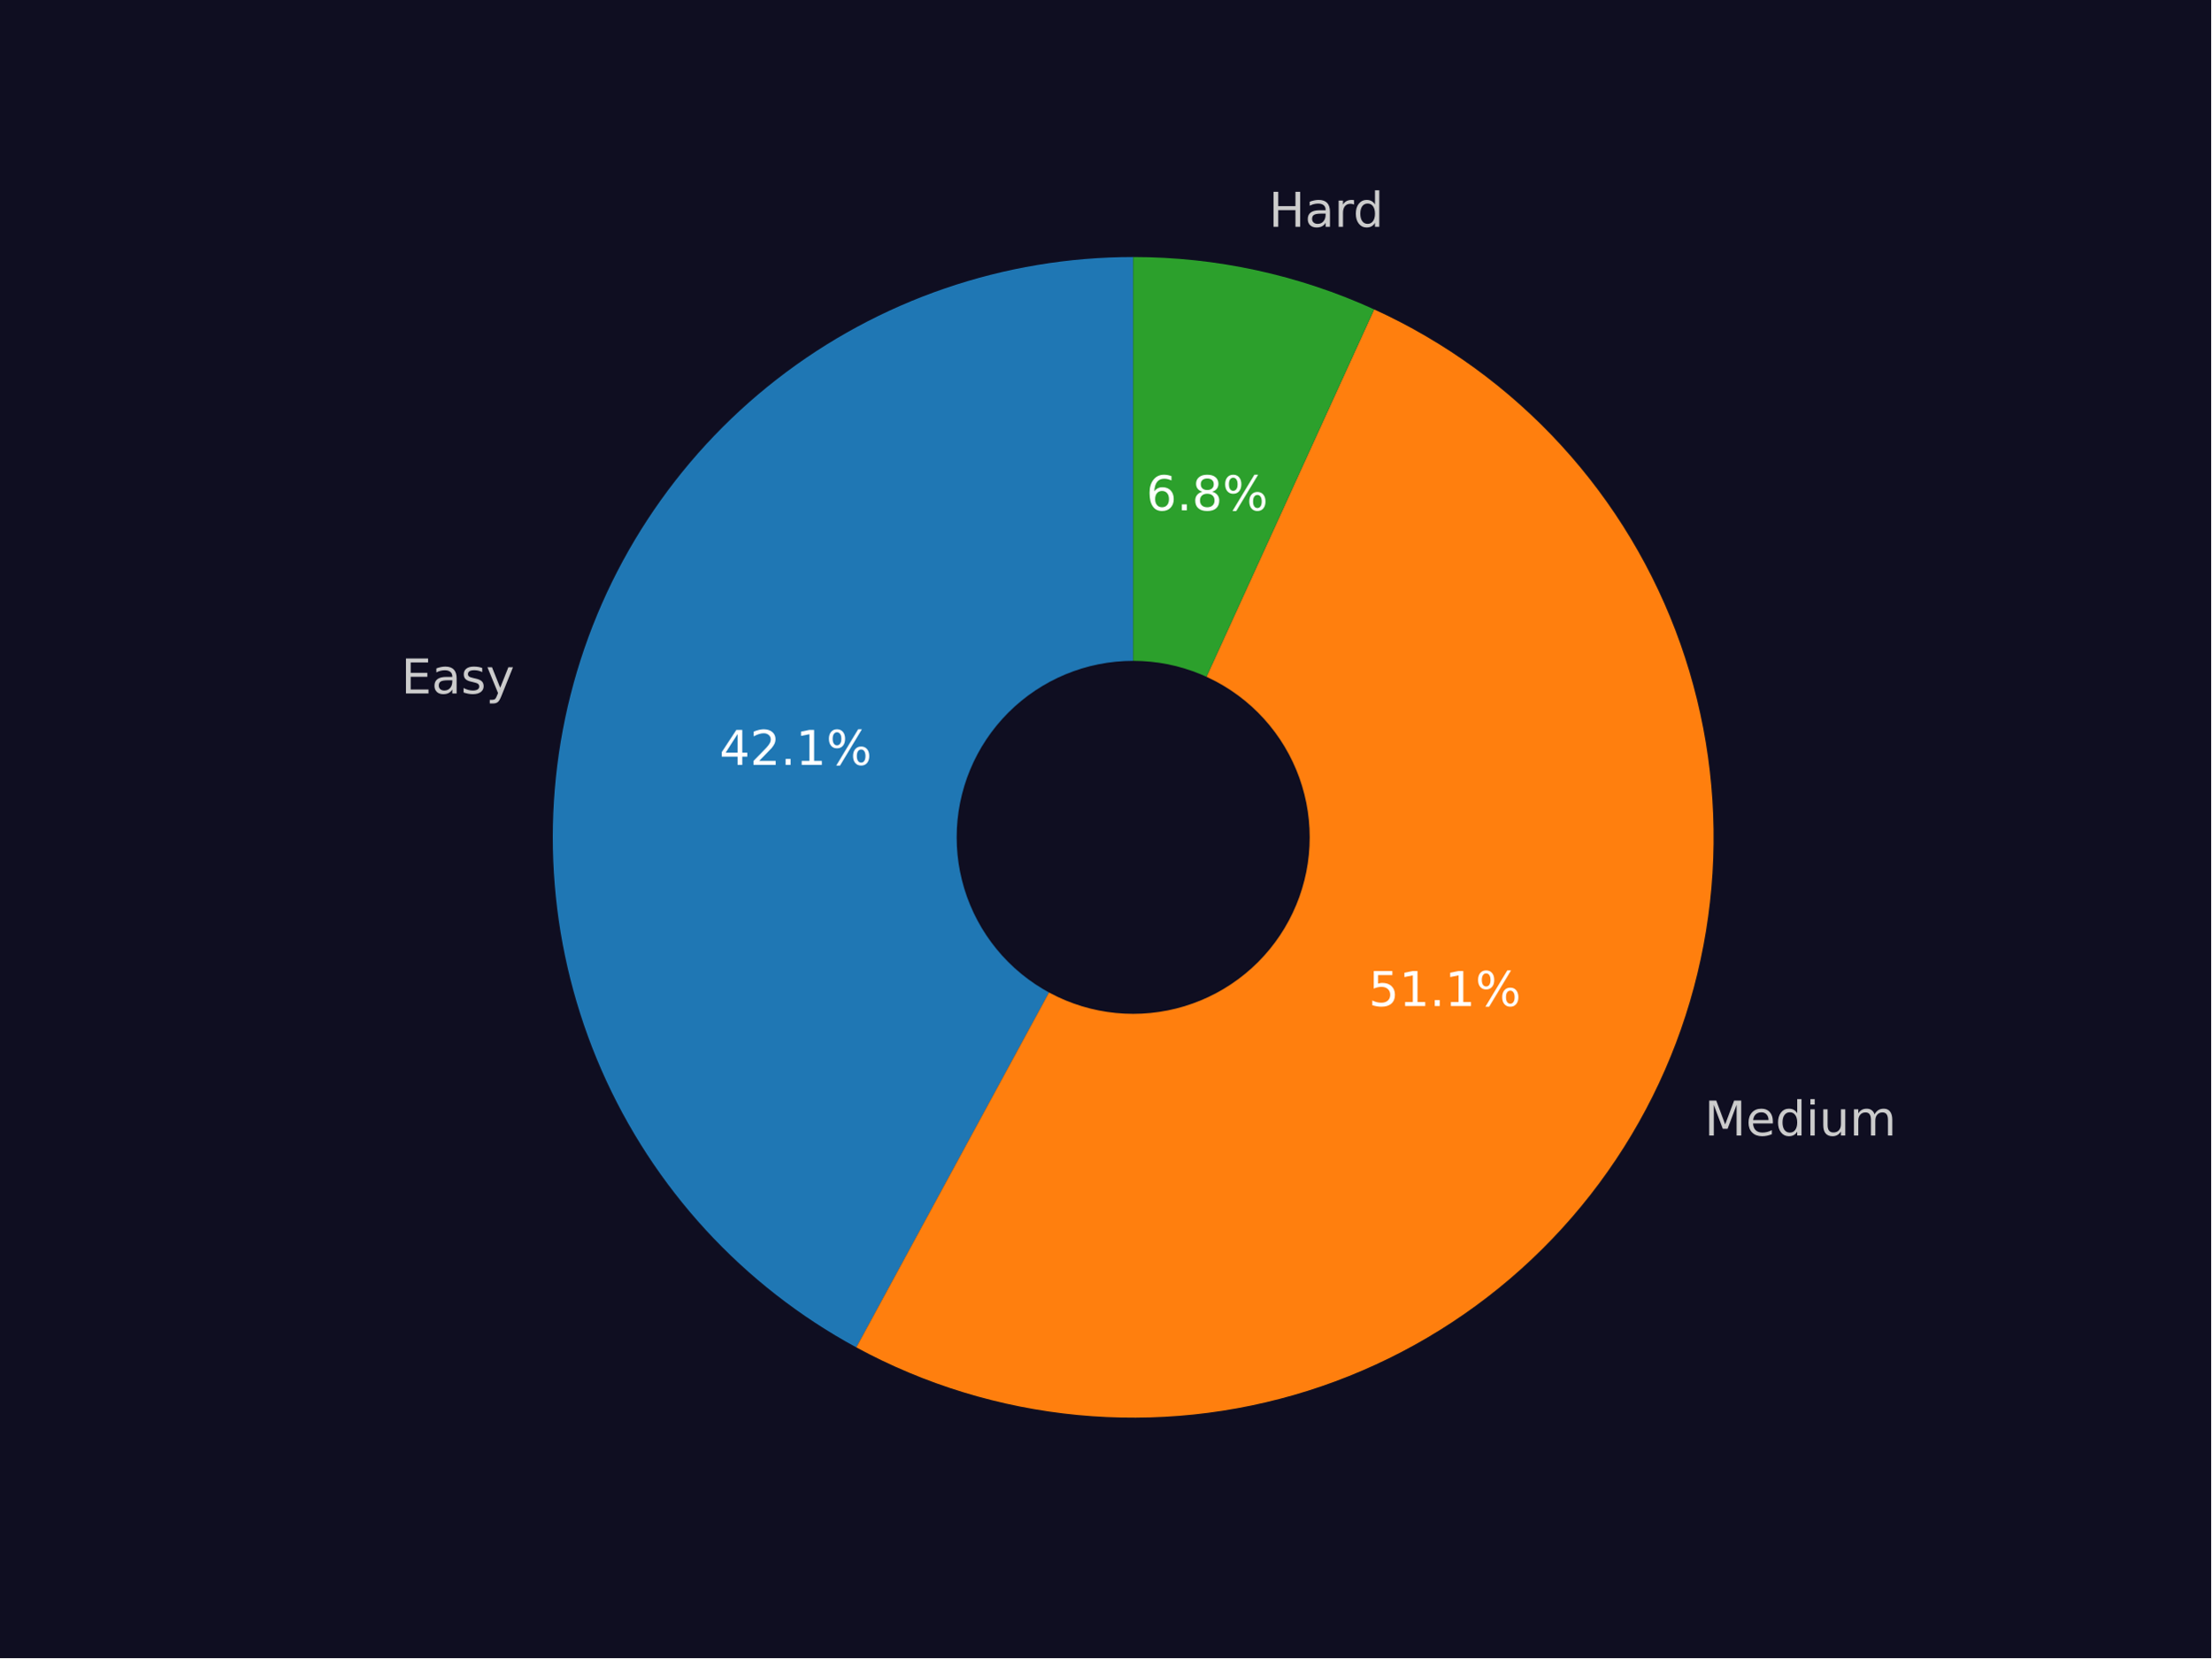
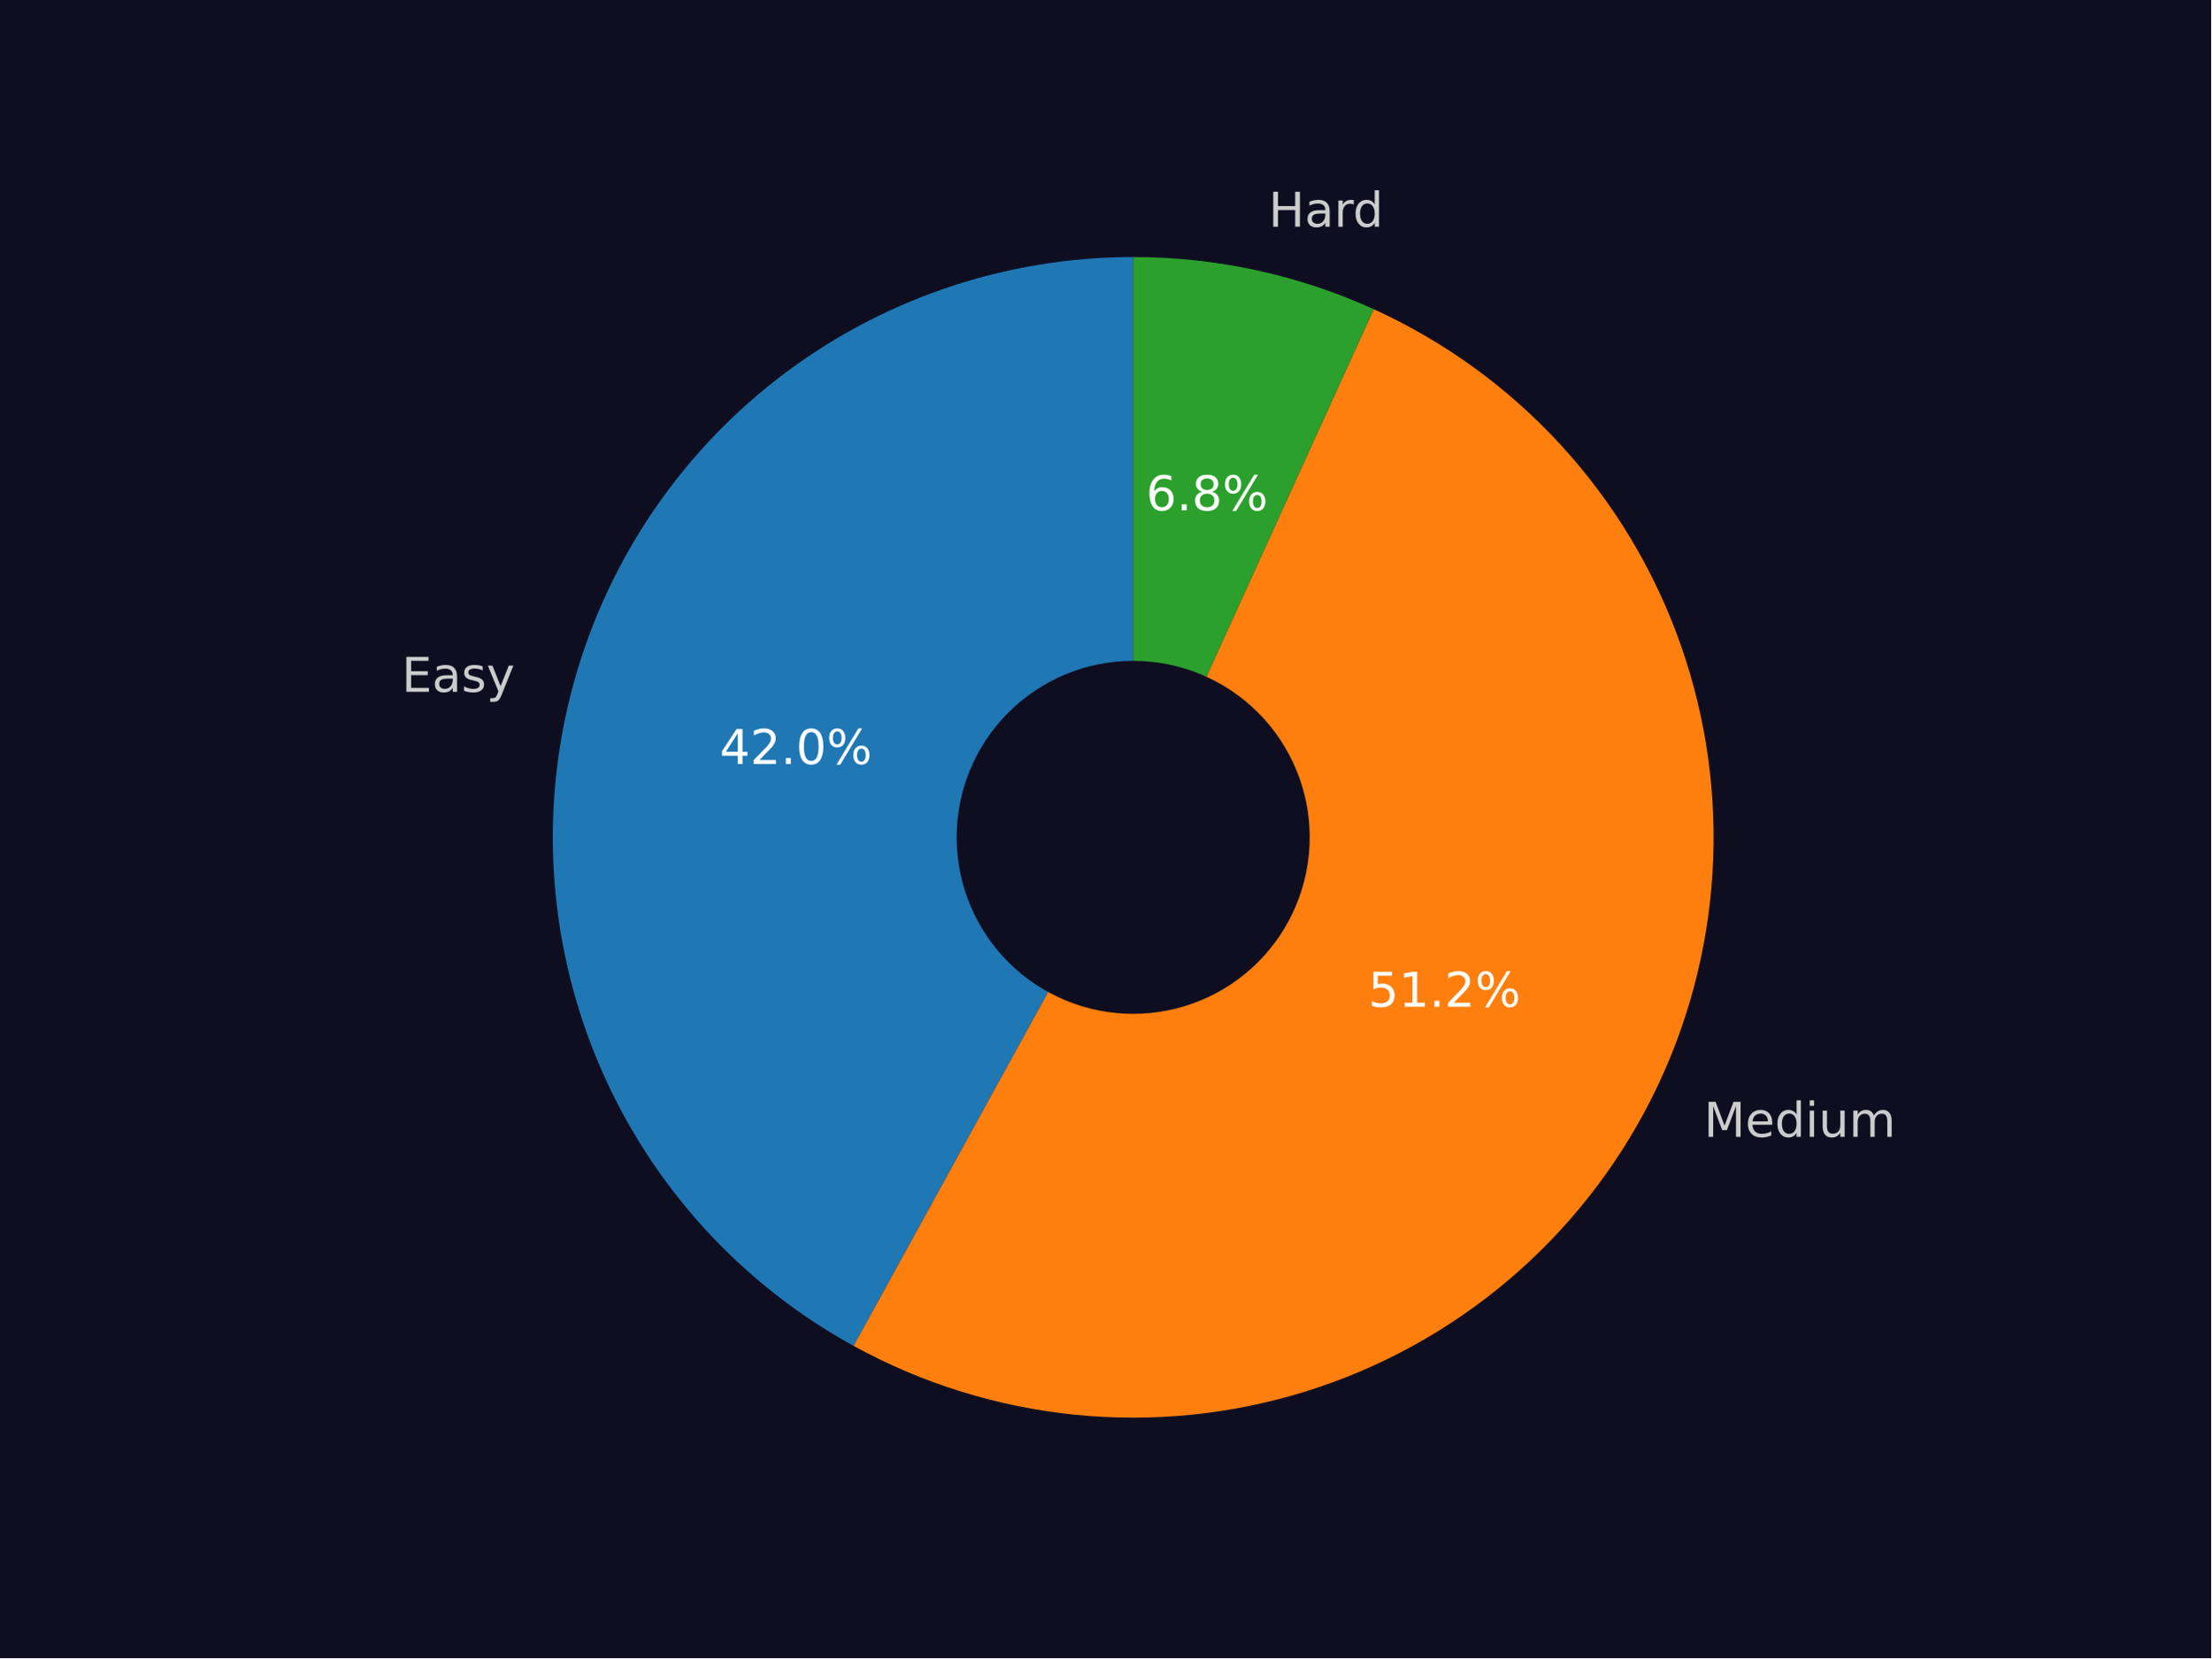
<svg xmlns="http://www.w3.org/2000/svg" xmlns:xlink="http://www.w3.org/1999/xlink" width="460.8pt" height="345.6pt" viewBox="0 0 460.8 345.6" version="1.1">
  <defs>
    <style type="text/css">*{stroke-linejoin: round; stroke-linecap: butt}</style>
  </defs>
  <g id="figure_1">
    <g id="patch_1">
      <path d="M 0 345.6  L 460.8 345.6  L 460.8 0  L 0 0  z " style="fill: #0f0e21" />
    </g>
    <g id="axes_1">
      <g id="patch_2">
-         <path d="M 236.159 53.568  C 209.265 53.568 183.125 62.537 161.896 79.049  C 140.667 95.561 125.54 118.69 118.921 144.756  C 112.301 170.823 114.561 198.367 125.339 223.007  C 136.118 247.647 154.812 268.001 178.448 280.833  L 236.159 174.528  z " style="fill: #1f77b4" />
+         <path d="M 236.159 53.568  C 209.32 53.568 183.229 62.501 162.022 78.951  C 140.815 95.401 125.674 118.45 119 144.446  C 112.325 170.443 114.489 197.935 125.148 222.567  C 135.807 247.199 154.367 267.596 177.887 280.526  L 236.159 174.528  z " style="fill: #1f77b4" />
      </g>
      <g id="patch_3">
-         <path d="M 178.448 280.833  C 192.718 288.58 208.402 293.374 224.564 294.931  C 240.726 296.487 257.037 294.774 272.523 289.893  C 288.009 285.012 302.354 277.062 314.702 266.519  C 327.05 255.976 337.15 243.054 344.398 228.525  C 351.647 213.996 355.896 198.155 356.892 181.948  C 357.888 165.742 355.611 149.5 350.196 134.193  C 344.782 118.885 336.34 104.823 325.376 92.848  C 314.412 80.872 301.148 71.225 286.377 64.485  L 236.159 174.528  z " style="fill: #ff7f0e" />
+         <path d="M 177.887 280.526  C 192.142 288.363 207.834 293.245 224.02 294.877  C 240.206 296.51 256.556 294.861 272.09 290.028  C 287.623 285.196 302.024 277.279 314.427 266.753  C 326.831 256.227 336.984 243.306 344.279 228.764  C 351.573 214.223 355.859 198.359 356.881 182.123  C 357.902 165.887 355.638 149.611 350.224 134.27  C 344.809 118.93 336.355 104.838 325.369 92.84  C 314.383 80.842 301.088 71.183 286.282 64.442  L 236.159 174.528  z " style="fill: #ff7f0e" />
      </g>
      <g id="patch_4">
-         <path d="M 286.377 64.485  C 278.517 60.898 270.296 58.164 261.854 56.329  C 253.413 54.493 244.798 53.568 236.159 53.568  L 236.159 174.528  z " style="fill: #2ca02c" />
+         <path d="M 286.282 64.442  C 278.436 60.869 270.23 58.146 261.804 56.318  C 253.378 54.49 244.781 53.568 236.159 53.568  L 236.159 174.528  z " style="fill: #2ca02c" />
      </g>
      <g id="patch_5">
-         <path d="M 236.159 210.816  C 245.783 210.816 255.014 206.992 261.819 200.188  C 268.624 193.383 272.447 184.152 272.447 174.528  C 272.447 164.904 268.624 155.673 261.819 148.869  C 255.014 142.064 245.783 138.24 236.159 138.24  C 226.536 138.24 217.305 142.064 210.5 148.869  C 203.695 155.673 199.871 164.904 199.871 174.528  C 199.871 184.152 203.695 193.383 210.5 200.188  C 217.305 206.992 226.536 210.816 236.159 210.816  z " clip-path="url(#p92b66f414e)" style="fill: #0f0e21; stroke: #0f0e21; stroke-linejoin: miter" />
+         <path d="M 236.159 210.816  C 245.783 210.816 255.014 206.992 261.819 200.188  C 268.624 193.383 272.447 184.152 272.447 174.528  C 272.447 164.904 268.624 155.673 261.819 148.869  C 255.014 142.064 245.783 138.24 236.159 138.24  C 226.536 138.24 217.305 142.064 210.5 148.869  C 203.695 155.673 199.871 164.904 199.871 174.528  C 199.871 184.152 203.695 193.383 210.5 200.188  C 217.305 206.992 226.536 210.816 236.159 210.816  z " clip-path="url(#pc1d539f5ec)" style="fill: #0f0e21; stroke: #0f0e21; stroke-linejoin: miter" />
      </g>
      <g id="matplotlib.axis_1" />
      <g id="matplotlib.axis_2" />
      <g id="text_1">
-         <g style="fill: #cccccc" transform="translate(83.62163 144.5386) scale(0.1 -0.1)">
+         <g style="fill: #cccccc" transform="translate(83.70867 144.1977) scale(0.1 -0.1)">
          <defs>
            <path id="DejaVuSans-45" d="M 628 4666  L 3578 4666  L 3578 4134  L 1259 4134  L 1259 2753  L 3481 2753  L 3481 2222  L 1259 2222  L 1259 531  L 3634 531  L 3634 0  L 628 0  L 628 4666  z " transform="scale(0.015625)" />
            <path id="DejaVuSans-61" d="M 2194 1759  Q 1497 1759 1228 1600  Q 959 1441 959 1056  Q 959 750 1161 570  Q 1363 391 1709 391  Q 2188 391 2477 730  Q 2766 1069 2766 1631  L 2766 1759  L 2194 1759  z M 3341 1997  L 3341 0  L 2766 0  L 2766 531  Q 2569 213 2275 61  Q 1981 -91 1556 -91  Q 1019 -91 701 211  Q 384 513 384 1019  Q 384 1609 779 1909  Q 1175 2209 1959 2209  L 2766 2209  L 2766 2266  Q 2766 2663 2505 2880  Q 2244 3097 1772 3097  Q 1472 3097 1187 3025  Q 903 2953 641 2809  L 641 3341  Q 956 3463 1253 3523  Q 1550 3584 1831 3584  Q 2591 3584 2966 3190  Q 3341 2797 3341 1997  z " transform="scale(0.015625)" />
            <path id="DejaVuSans-73" d="M 2834 3397  L 2834 2853  Q 2591 2978 2328 3040  Q 2066 3103 1784 3103  Q 1356 3103 1142 2972  Q 928 2841 928 2578  Q 928 2378 1081 2264  Q 1234 2150 1697 2047  L 1894 2003  Q 2506 1872 2764 1633  Q 3022 1394 3022 966  Q 3022 478 2636 193  Q 2250 -91 1575 -91  Q 1294 -91 989 -36  Q 684 19 347 128  L 347 722  Q 666 556 975 473  Q 1284 391 1588 391  Q 1994 391 2212 530  Q 2431 669 2431 922  Q 2431 1156 2273 1281  Q 2116 1406 1581 1522  L 1381 1569  Q 847 1681 609 1914  Q 372 2147 372 2553  Q 372 3047 722 3315  Q 1072 3584 1716 3584  Q 2034 3584 2315 3537  Q 2597 3491 2834 3397  z " transform="scale(0.015625)" />
            <path id="DejaVuSans-79" d="M 2059 -325  Q 1816 -950 1584 -1140  Q 1353 -1331 966 -1331  L 506 -1331  L 506 -850  L 844 -850  Q 1081 -850 1212 -737  Q 1344 -625 1503 -206  L 1606 56  L 191 3500  L 800 3500  L 1894 763  L 2988 3500  L 3597 3500  L 2059 -325  z " transform="scale(0.015625)" />
          </defs>
          <use xlink:href="#DejaVuSans-45" />
          <use xlink:href="#DejaVuSans-61" x="63.184" />
          <use xlink:href="#DejaVuSans-73" x="124.463" />
          <use xlink:href="#DejaVuSans-79" x="176.562" />
        </g>
      </g>
      <g id="text_2">
-         <g style="fill: #ffffff" transform="translate(149.9325 159.4244) scale(0.1 -0.1)">
+         <g style="fill: #ffffff" transform="translate(149.98 159.2385) scale(0.1 -0.1)">
          <defs>
            <path id="DejaVuSans-34" d="M 2419 4116  L 825 1625  L 2419 1625  L 2419 4116  z M 2253 4666  L 3047 4666  L 3047 1625  L 3713 1625  L 3713 1100  L 3047 1100  L 3047 0  L 2419 0  L 2419 1100  L 313 1100  L 313 1709  L 2253 4666  z " transform="scale(0.015625)" />
            <path id="DejaVuSans-32" d="M 1228 531  L 3431 531  L 3431 0  L 469 0  L 469 531  Q 828 903 1448 1529  Q 2069 2156 2228 2338  Q 2531 2678 2651 2914  Q 2772 3150 2772 3378  Q 2772 3750 2511 3984  Q 2250 4219 1831 4219  Q 1534 4219 1204 4116  Q 875 4013 500 3803  L 500 4441  Q 881 4594 1212 4672  Q 1544 4750 1819 4750  Q 2544 4750 2975 4387  Q 3406 4025 3406 3419  Q 3406 3131 3298 2873  Q 3191 2616 2906 2266  Q 2828 2175 2409 1742  Q 1991 1309 1228 531  z " transform="scale(0.015625)" />
            <path id="DejaVuSans-2e" d="M 684 794  L 1344 794  L 1344 0  L 684 0  L 684 794  z " transform="scale(0.015625)" />
-             <path id="DejaVuSans-31" d="M 794 531  L 1825 531  L 1825 4091  L 703 3866  L 703 4441  L 1819 4666  L 2450 4666  L 2450 531  L 3481 531  L 3481 0  L 794 0  L 794 531  z " transform="scale(0.015625)" />
+             <path id="DejaVuSans-30" d="M 2034 4250  Q 1547 4250 1301 3770  Q 1056 3291 1056 2328  Q 1056 1369 1301 889  Q 1547 409 2034 409  Q 2525 409 2770 889  Q 3016 1369 3016 2328  Q 3016 3291 2770 3770  Q 2525 4250 2034 4250  z M 2034 4750  Q 2819 4750 3233 4129  Q 3647 3509 3647 2328  Q 3647 1150 3233 529  Q 2819 -91 2034 -91  Q 1250 -91 836 529  Q 422 1150 422 2328  Q 422 3509 836 4129  Q 1250 4750 2034 4750  z " transform="scale(0.015625)" />
            <path id="DejaVuSans-25" d="M 4653 2053  Q 4381 2053 4226 1822  Q 4072 1591 4072 1178  Q 4072 772 4226 539  Q 4381 306 4653 306  Q 4919 306 5073 539  Q 5228 772 5228 1178  Q 5228 1588 5073 1820  Q 4919 2053 4653 2053  z M 4653 2450  Q 5147 2450 5437 2106  Q 5728 1763 5728 1178  Q 5728 594 5436 251  Q 5144 -91 4653 -91  Q 4153 -91 3862 251  Q 3572 594 3572 1178  Q 3572 1766 3864 2108  Q 4156 2450 4653 2450  z M 1428 4353  Q 1159 4353 1004 4120  Q 850 3888 850 3481  Q 850 3069 1003 2837  Q 1156 2606 1428 2606  Q 1700 2606 1854 2837  Q 2009 3069 2009 3481  Q 2009 3884 1853 4118  Q 1697 4353 1428 4353  z M 4250 4750  L 4750 4750  L 1831 -91  L 1331 -91  L 4250 4750  z M 1428 4750  Q 1922 4750 2215 4408  Q 2509 4066 2509 3481  Q 2509 2891 2217 2550  Q 1925 2209 1428 2209  Q 931 2209 642 2551  Q 353 2894 353 3481  Q 353 4063 643 4406  Q 934 4750 1428 4750  z " transform="scale(0.015625)" />
          </defs>
          <use xlink:href="#DejaVuSans-34" />
          <use xlink:href="#DejaVuSans-32" x="63.623" />
          <use xlink:href="#DejaVuSans-2e" x="127.246" />
-           <use xlink:href="#DejaVuSans-31" x="159.033" />
+           <use xlink:href="#DejaVuSans-30" x="159.033" />
          <use xlink:href="#DejaVuSans-25" x="222.656" />
        </g>
      </g>
      <g id="text_3">
-         <g style="fill: #cccccc" transform="translate(355.2224 236.6838) scale(0.1 -0.1)">
+         <g style="fill: #cccccc" transform="translate(355.0905 236.9475) scale(0.1 -0.1)">
          <defs>
            <path id="DejaVuSans-4d" d="M 628 4666  L 1569 4666  L 2759 1491  L 3956 4666  L 4897 4666  L 4897 0  L 4281 0  L 4281 4097  L 3078 897  L 2444 897  L 1241 4097  L 1241 0  L 628 0  L 628 4666  z " transform="scale(0.015625)" />
            <path id="DejaVuSans-65" d="M 3597 1894  L 3597 1613  L 953 1613  Q 991 1019 1311 708  Q 1631 397 2203 397  Q 2534 397 2845 478  Q 3156 559 3463 722  L 3463 178  Q 3153 47 2828 -22  Q 2503 -91 2169 -91  Q 1331 -91 842 396  Q 353 884 353 1716  Q 353 2575 817 3079  Q 1281 3584 2069 3584  Q 2775 3584 3186 3129  Q 3597 2675 3597 1894  z M 3022 2063  Q 3016 2534 2758 2815  Q 2500 3097 2075 3097  Q 1594 3097 1305 2825  Q 1016 2553 972 2059  L 3022 2063  z " transform="scale(0.015625)" />
            <path id="DejaVuSans-64" d="M 2906 2969  L 2906 4863  L 3481 4863  L 3481 0  L 2906 0  L 2906 525  Q 2725 213 2448 61  Q 2172 -91 1784 -91  Q 1150 -91 751 415  Q 353 922 353 1747  Q 353 2572 751 3078  Q 1150 3584 1784 3584  Q 2172 3584 2448 3432  Q 2725 3281 2906 2969  z M 947 1747  Q 947 1113 1208 752  Q 1469 391 1925 391  Q 2381 391 2643 752  Q 2906 1113 2906 1747  Q 2906 2381 2643 2742  Q 2381 3103 1925 3103  Q 1469 3103 1208 2742  Q 947 2381 947 1747  z " transform="scale(0.015625)" />
            <path id="DejaVuSans-69" d="M 603 3500  L 1178 3500  L 1178 0  L 603 0  L 603 3500  z M 603 4863  L 1178 4863  L 1178 4134  L 603 4134  L 603 4863  z " transform="scale(0.015625)" />
            <path id="DejaVuSans-75" d="M 544 1381  L 544 3500  L 1119 3500  L 1119 1403  Q 1119 906 1312 657  Q 1506 409 1894 409  Q 2359 409 2629 706  Q 2900 1003 2900 1516  L 2900 3500  L 3475 3500  L 3475 0  L 2900 0  L 2900 538  Q 2691 219 2414 64  Q 2138 -91 1772 -91  Q 1169 -91 856 284  Q 544 659 544 1381  z M 1991 3584  L 1991 3584  z " transform="scale(0.015625)" />
            <path id="DejaVuSans-6d" d="M 3328 2828  Q 3544 3216 3844 3400  Q 4144 3584 4550 3584  Q 5097 3584 5394 3201  Q 5691 2819 5691 2113  L 5691 0  L 5113 0  L 5113 2094  Q 5113 2597 4934 2840  Q 4756 3084 4391 3084  Q 3944 3084 3684 2787  Q 3425 2491 3425 1978  L 3425 0  L 2847 0  L 2847 2094  Q 2847 2600 2669 2842  Q 2491 3084 2119 3084  Q 1678 3084 1418 2786  Q 1159 2488 1159 1978  L 1159 0  L 581 0  L 581 3500  L 1159 3500  L 1159 2956  Q 1356 3278 1631 3431  Q 1906 3584 2284 3584  Q 2666 3584 2933 3390  Q 3200 3197 3328 2828  z " transform="scale(0.015625)" />
          </defs>
          <use xlink:href="#DejaVuSans-4d" />
          <use xlink:href="#DejaVuSans-65" x="86.279" />
          <use xlink:href="#DejaVuSans-64" x="147.803" />
          <use xlink:href="#DejaVuSans-69" x="211.279" />
          <use xlink:href="#DejaVuSans-75" x="239.062" />
          <use xlink:href="#DejaVuSans-6d" x="302.441" />
        </g>
      </g>
      <g id="text_4">
-         <g style="fill: #ffffff" transform="translate(285.2193 209.6854) scale(0.1 -0.1)">
+         <g style="fill: #ffffff" transform="translate(285.1473 209.8293) scale(0.1 -0.1)">
          <defs>
            <path id="DejaVuSans-35" d="M 691 4666  L 3169 4666  L 3169 4134  L 1269 4134  L 1269 2991  Q 1406 3038 1543 3061  Q 1681 3084 1819 3084  Q 2600 3084 3056 2656  Q 3513 2228 3513 1497  Q 3513 744 3044 326  Q 2575 -91 1722 -91  Q 1428 -91 1123 -41  Q 819 9 494 109  L 494 744  Q 775 591 1075 516  Q 1375 441 1709 441  Q 2250 441 2565 725  Q 2881 1009 2881 1497  Q 2881 1984 2565 2268  Q 2250 2553 1709 2553  Q 1456 2553 1204 2497  Q 953 2441 691 2322  L 691 4666  z " transform="scale(0.015625)" />
+             <path id="DejaVuSans-31" d="M 794 531  L 1825 531  L 1825 4091  L 703 3866  L 703 4441  L 1819 4666  L 2450 4666  L 2450 531  L 3481 531  L 3481 0  L 794 0  L 794 531  z " transform="scale(0.015625)" />
          </defs>
          <use xlink:href="#DejaVuSans-35" />
          <use xlink:href="#DejaVuSans-31" x="63.623" />
          <use xlink:href="#DejaVuSans-2e" x="127.246" />
-           <use xlink:href="#DejaVuSans-31" x="159.033" />
+           <use xlink:href="#DejaVuSans-32" x="159.033" />
          <use xlink:href="#DejaVuSans-25" x="222.656" />
        </g>
      </g>
      <g id="text_5">
-         <g style="fill: #cccccc" transform="translate(264.424 47.26808) scale(0.1 -0.1)">
+         <g style="fill: #cccccc" transform="translate(264.3683 47.25598) scale(0.1 -0.1)">
          <defs>
            <path id="DejaVuSans-48" d="M 628 4666  L 1259 4666  L 1259 2753  L 3553 2753  L 3553 4666  L 4184 4666  L 4184 0  L 3553 0  L 3553 2222  L 1259 2222  L 1259 0  L 628 0  L 628 4666  z " transform="scale(0.015625)" />
            <path id="DejaVuSans-72" d="M 2631 2963  Q 2534 3019 2420 3045  Q 2306 3072 2169 3072  Q 1681 3072 1420 2755  Q 1159 2438 1159 1844  L 1159 0  L 581 0  L 581 3500  L 1159 3500  L 1159 2956  Q 1341 3275 1631 3429  Q 1922 3584 2338 3584  Q 2397 3584 2469 3576  Q 2541 3569 2628 3553  L 2631 2963  z " transform="scale(0.015625)" />
          </defs>
          <use xlink:href="#DejaVuSans-48" />
          <use xlink:href="#DejaVuSans-61" x="75.195" />
          <use xlink:href="#DejaVuSans-72" x="136.475" />
          <use xlink:href="#DejaVuSans-64" x="175.838" />
        </g>
      </g>
      <g id="text_6">
-         <g style="fill: #ffffff" transform="translate(238.8741 106.3678) scale(0.1 -0.1)">
+         <g style="fill: #ffffff" transform="translate(238.8438 106.3612) scale(0.1 -0.1)">
          <defs>
            <path id="DejaVuSans-36" d="M 2113 2584  Q 1688 2584 1439 2293  Q 1191 2003 1191 1497  Q 1191 994 1439 701  Q 1688 409 2113 409  Q 2538 409 2786 701  Q 3034 994 3034 1497  Q 3034 2003 2786 2293  Q 2538 2584 2113 2584  z M 3366 4563  L 3366 3988  Q 3128 4100 2886 4159  Q 2644 4219 2406 4219  Q 1781 4219 1451 3797  Q 1122 3375 1075 2522  Q 1259 2794 1537 2939  Q 1816 3084 2150 3084  Q 2853 3084 3261 2657  Q 3669 2231 3669 1497  Q 3669 778 3244 343  Q 2819 -91 2113 -91  Q 1303 -91 875 529  Q 447 1150 447 2328  Q 447 3434 972 4092  Q 1497 4750 2381 4750  Q 2619 4750 2861 4703  Q 3103 4656 3366 4563  z " transform="scale(0.015625)" />
            <path id="DejaVuSans-38" d="M 2034 2216  Q 1584 2216 1326 1975  Q 1069 1734 1069 1313  Q 1069 891 1326 650  Q 1584 409 2034 409  Q 2484 409 2743 651  Q 3003 894 3003 1313  Q 3003 1734 2745 1975  Q 2488 2216 2034 2216  z M 1403 2484  Q 997 2584 770 2862  Q 544 3141 544 3541  Q 544 4100 942 4425  Q 1341 4750 2034 4750  Q 2731 4750 3128 4425  Q 3525 4100 3525 3541  Q 3525 3141 3298 2862  Q 3072 2584 2669 2484  Q 3125 2378 3379 2068  Q 3634 1759 3634 1313  Q 3634 634 3220 271  Q 2806 -91 2034 -91  Q 1263 -91 848 271  Q 434 634 434 1313  Q 434 1759 690 2068  Q 947 2378 1403 2484  z M 1172 3481  Q 1172 3119 1398 2916  Q 1625 2713 2034 2713  Q 2441 2713 2670 2916  Q 2900 3119 2900 3481  Q 2900 3844 2670 4047  Q 2441 4250 2034 4250  Q 1625 4250 1398 4047  Q 1172 3844 1172 3481  z " transform="scale(0.015625)" />
          </defs>
          <use xlink:href="#DejaVuSans-36" />
          <use xlink:href="#DejaVuSans-2e" x="63.623" />
          <use xlink:href="#DejaVuSans-38" x="95.41" />
          <use xlink:href="#DejaVuSans-25" x="159.033" />
        </g>
      </g>
    </g>
  </g>
  <defs>
-     <clipPath id="p92b66f414e">
+     <clipPath id="pc1d539f5ec">
      <rect x="57.6" y="41.472" width="357.12" height="266.112" />
    </clipPath>
  </defs>
</svg>
